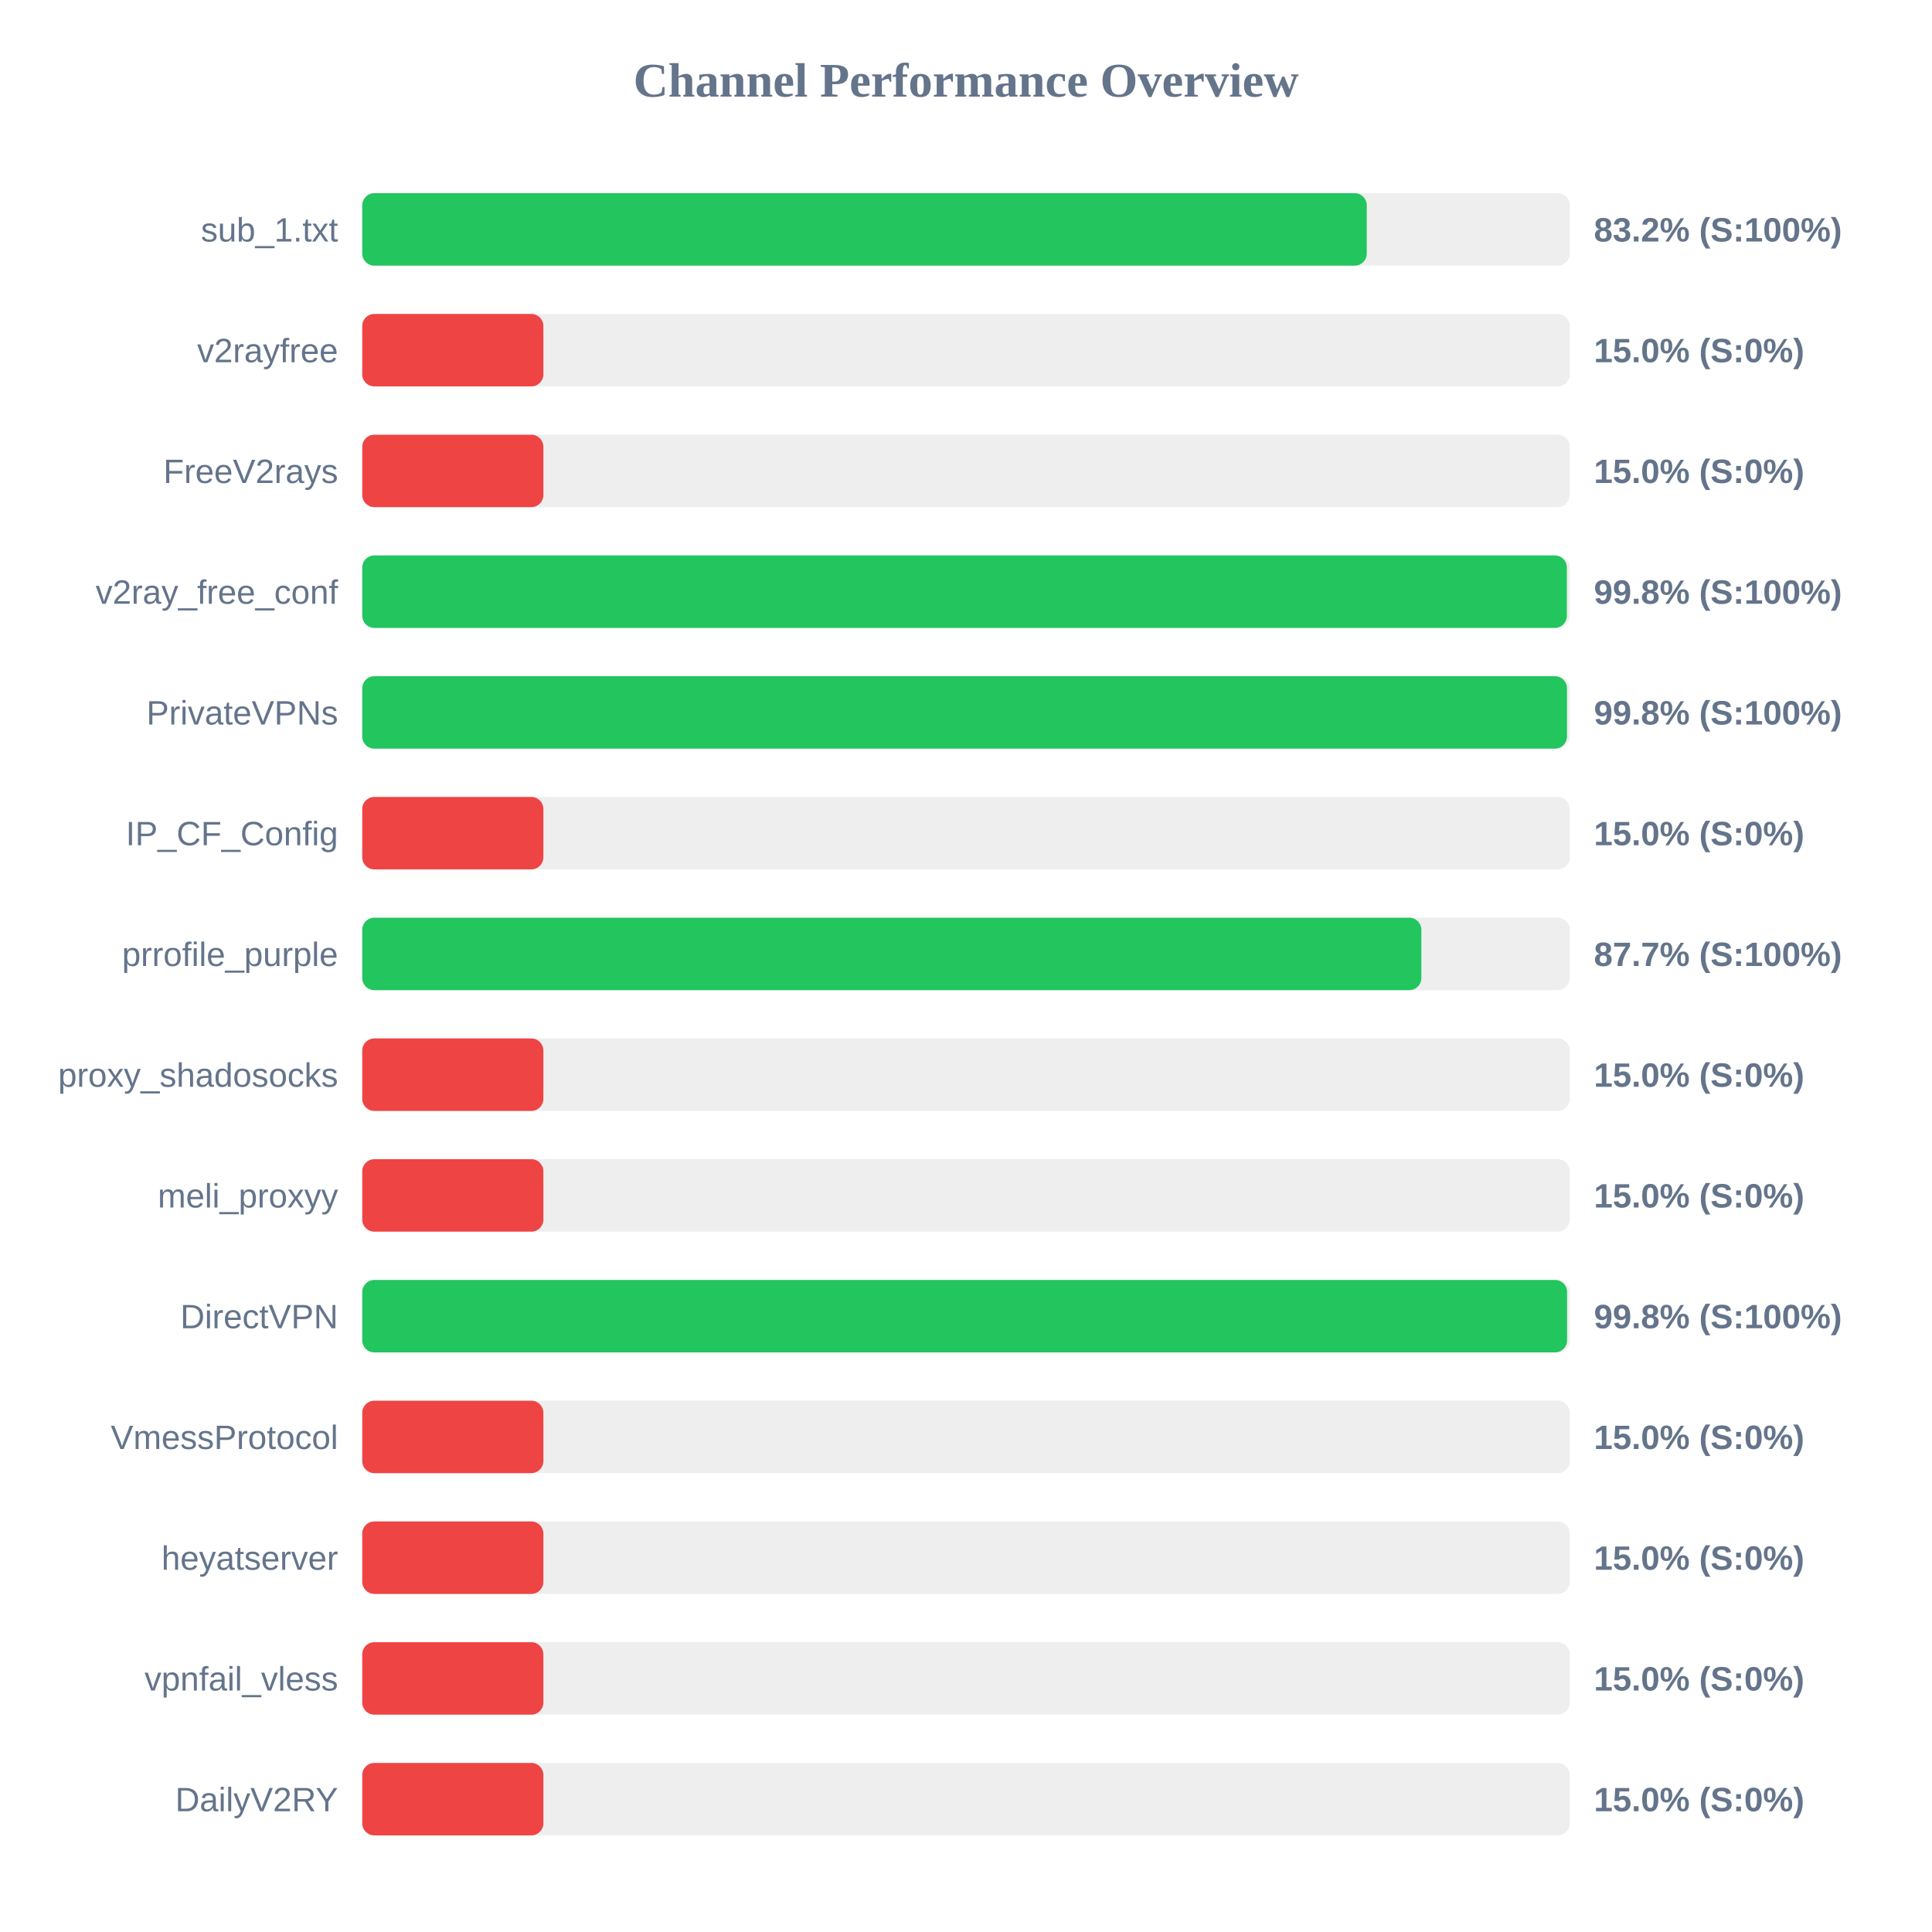
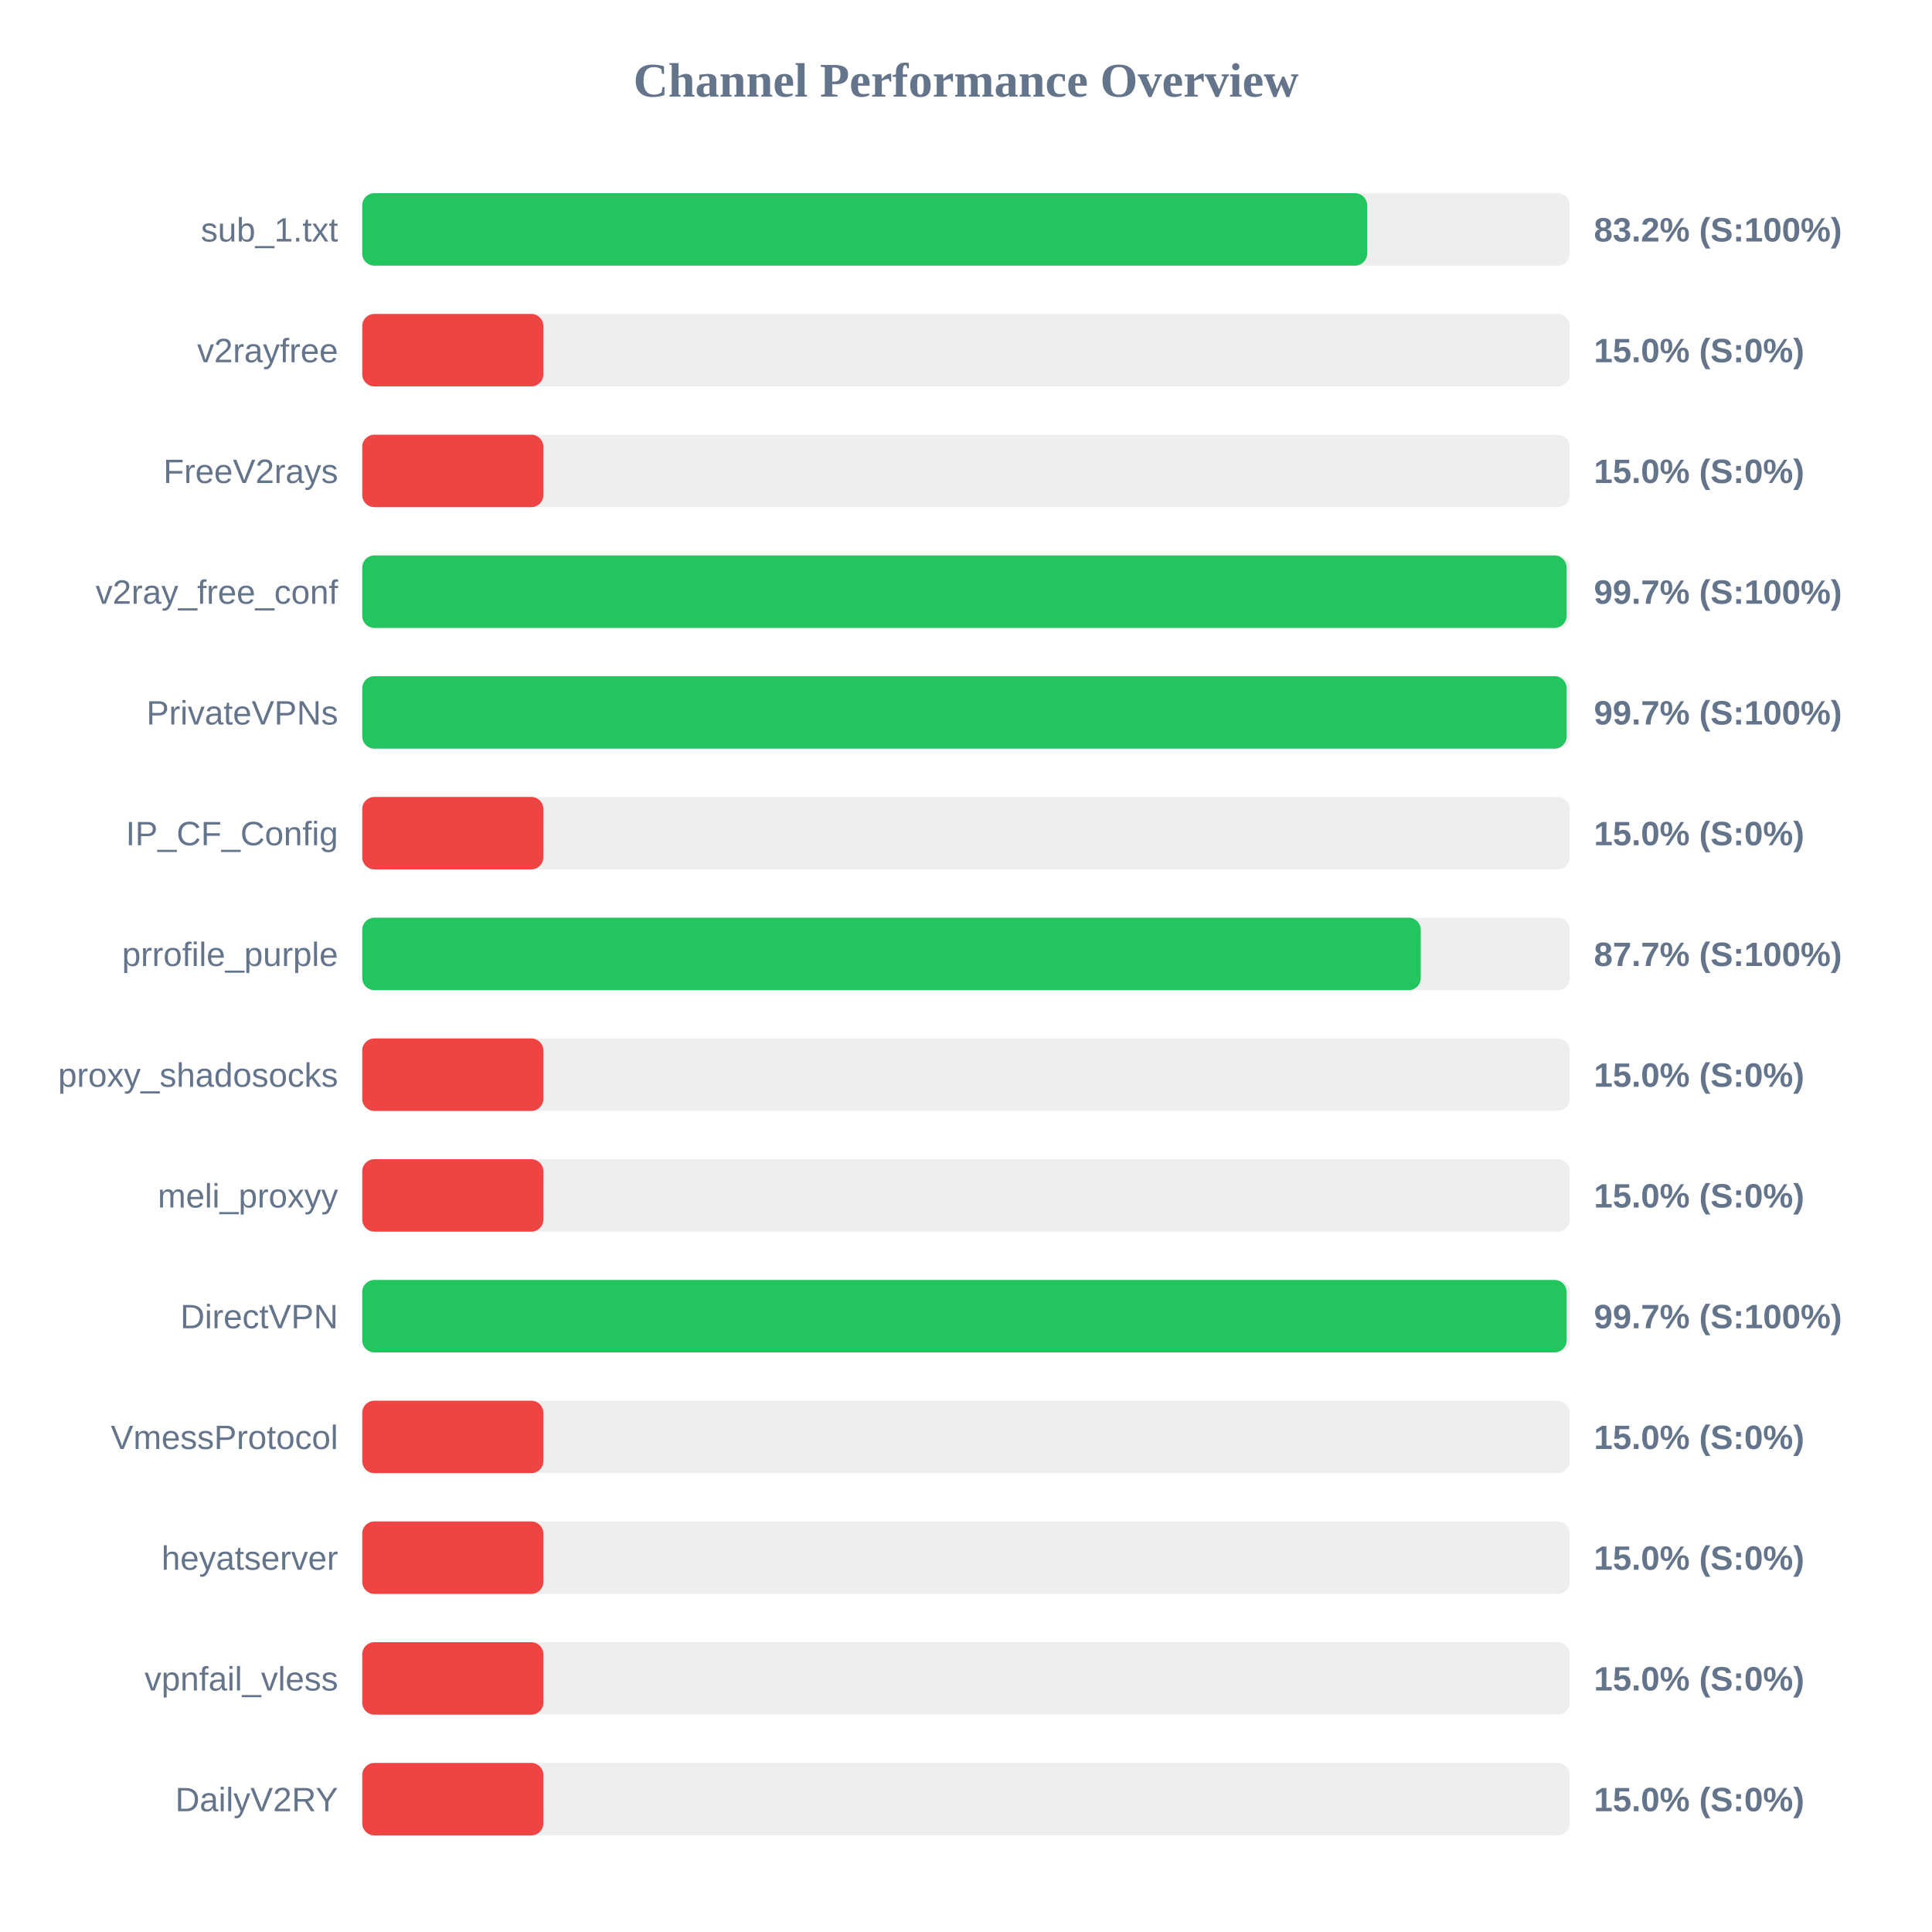
<svg xmlns="http://www.w3.org/2000/svg" width="800" height="800" version="1.1">
  <style>
        .row { font: 14px Arial; fill: #64748b; }
        .score { font: bold 14px Arial; fill: #64748b; }
    </style>
  <text x="400" y="40" text-anchor="middle" font-size="20px" font-weight="bold" fill="#64748b">Channel Performance Overview</text>
  <rect x="150" y="80" width="500" height="30" fill="#eee" rx="5" />
-   <rect x="150" y="80" width="415.95" height="30" fill="#22c55e" rx="5" />
+   <rect x="150" y="80" width="416.1" height="30" fill="#22c55e" rx="5" />
  <text x="140" y="100" text-anchor="end" class="row">sub_1.txt</text>
  <text x="660" y="100" text-anchor="start" class="score">83.2% (S:100%)</text>
  <rect x="150" y="130" width="500" height="30" fill="#eee" rx="5" />
  <rect x="150" y="130" width="75.0" height="30" fill="#ef4444" rx="5" />
  <text x="140" y="150" text-anchor="end" class="row">v2rayfree</text>
  <text x="660" y="150" text-anchor="start" class="score">15.0% (S:0%)</text>
  <rect x="150" y="180" width="500" height="30" fill="#eee" rx="5" />
  <rect x="150" y="180" width="75.0" height="30" fill="#ef4444" rx="5" />
  <text x="140" y="200" text-anchor="end" class="row">FreeV2rays</text>
  <text x="660" y="200" text-anchor="start" class="score">15.0% (S:0%)</text>
  <rect x="150" y="230" width="500" height="30" fill="#eee" rx="5" />
-   <rect x="150" y="230" width="498.8" height="30" fill="#22c55e" rx="5" />
+   <rect x="150" y="230" width="498.7" height="30" fill="#22c55e" rx="5" />
  <text x="140" y="250" text-anchor="end" class="row">v2ray_free_conf</text>
-   <text x="660" y="250" text-anchor="start" class="score">99.8% (S:100%)</text>
+   <text x="660" y="250" text-anchor="start" class="score">99.7% (S:100%)</text>
  <rect x="150" y="280" width="500" height="30" fill="#eee" rx="5" />
-   <rect x="150" y="280" width="498.85" height="30" fill="#22c55e" rx="5" />
+   <rect x="150" y="280" width="498.7" height="30" fill="#22c55e" rx="5" />
  <text x="140" y="300" text-anchor="end" class="row">PrivateVPNs</text>
-   <text x="660" y="300" text-anchor="start" class="score">99.8% (S:100%)</text>
+   <text x="660" y="300" text-anchor="start" class="score">99.7% (S:100%)</text>
  <rect x="150" y="330" width="500" height="30" fill="#eee" rx="5" />
  <rect x="150" y="330" width="75.0" height="30" fill="#ef4444" rx="5" />
  <text x="140" y="350" text-anchor="end" class="row">IP_CF_Config</text>
  <text x="660" y="350" text-anchor="start" class="score">15.0% (S:0%)</text>
  <rect x="150" y="380" width="500" height="30" fill="#eee" rx="5" />
-   <rect x="150" y="380" width="438.55" height="30" fill="#22c55e" rx="5" />
+   <rect x="150" y="380" width="438.3" height="30" fill="#22c55e" rx="5" />
  <text x="140" y="400" text-anchor="end" class="row">prrofile_purple</text>
  <text x="660" y="400" text-anchor="start" class="score">87.7% (S:100%)</text>
  <rect x="150" y="430" width="500" height="30" fill="#eee" rx="5" />
  <rect x="150" y="430" width="75.0" height="30" fill="#ef4444" rx="5" />
  <text x="140" y="450" text-anchor="end" class="row">proxy_shadosocks</text>
  <text x="660" y="450" text-anchor="start" class="score">15.0% (S:0%)</text>
  <rect x="150" y="480" width="500" height="30" fill="#eee" rx="5" />
  <rect x="150" y="480" width="75.0" height="30" fill="#ef4444" rx="5" />
  <text x="140" y="500" text-anchor="end" class="row">meli_proxyy</text>
  <text x="660" y="500" text-anchor="start" class="score">15.0% (S:0%)</text>
  <rect x="150" y="530" width="500" height="30" fill="#eee" rx="5" />
-   <rect x="150" y="530" width="498.9" height="30" fill="#22c55e" rx="5" />
+   <rect x="150" y="530" width="498.7" height="30" fill="#22c55e" rx="5" />
  <text x="140" y="550" text-anchor="end" class="row">DirectVPN</text>
-   <text x="660" y="550" text-anchor="start" class="score">99.8% (S:100%)</text>
+   <text x="660" y="550" text-anchor="start" class="score">99.7% (S:100%)</text>
  <rect x="150" y="580" width="500" height="30" fill="#eee" rx="5" />
  <rect x="150" y="580" width="75.0" height="30" fill="#ef4444" rx="5" />
  <text x="140" y="600" text-anchor="end" class="row">VmessProtocol</text>
  <text x="660" y="600" text-anchor="start" class="score">15.0% (S:0%)</text>
  <rect x="150" y="630" width="500" height="30" fill="#eee" rx="5" />
  <rect x="150" y="630" width="75.0" height="30" fill="#ef4444" rx="5" />
  <text x="140" y="650" text-anchor="end" class="row">heyatserver</text>
  <text x="660" y="650" text-anchor="start" class="score">15.0% (S:0%)</text>
  <rect x="150" y="680" width="500" height="30" fill="#eee" rx="5" />
  <rect x="150" y="680" width="75.0" height="30" fill="#ef4444" rx="5" />
  <text x="140" y="700" text-anchor="end" class="row">vpnfail_vless</text>
  <text x="660" y="700" text-anchor="start" class="score">15.0% (S:0%)</text>
  <rect x="150" y="730" width="500" height="30" fill="#eee" rx="5" />
  <rect x="150" y="730" width="75.0" height="30" fill="#ef4444" rx="5" />
  <text x="140" y="750" text-anchor="end" class="row">DailyV2RY</text>
  <text x="660" y="750" text-anchor="start" class="score">15.0% (S:0%)</text>
</svg>
